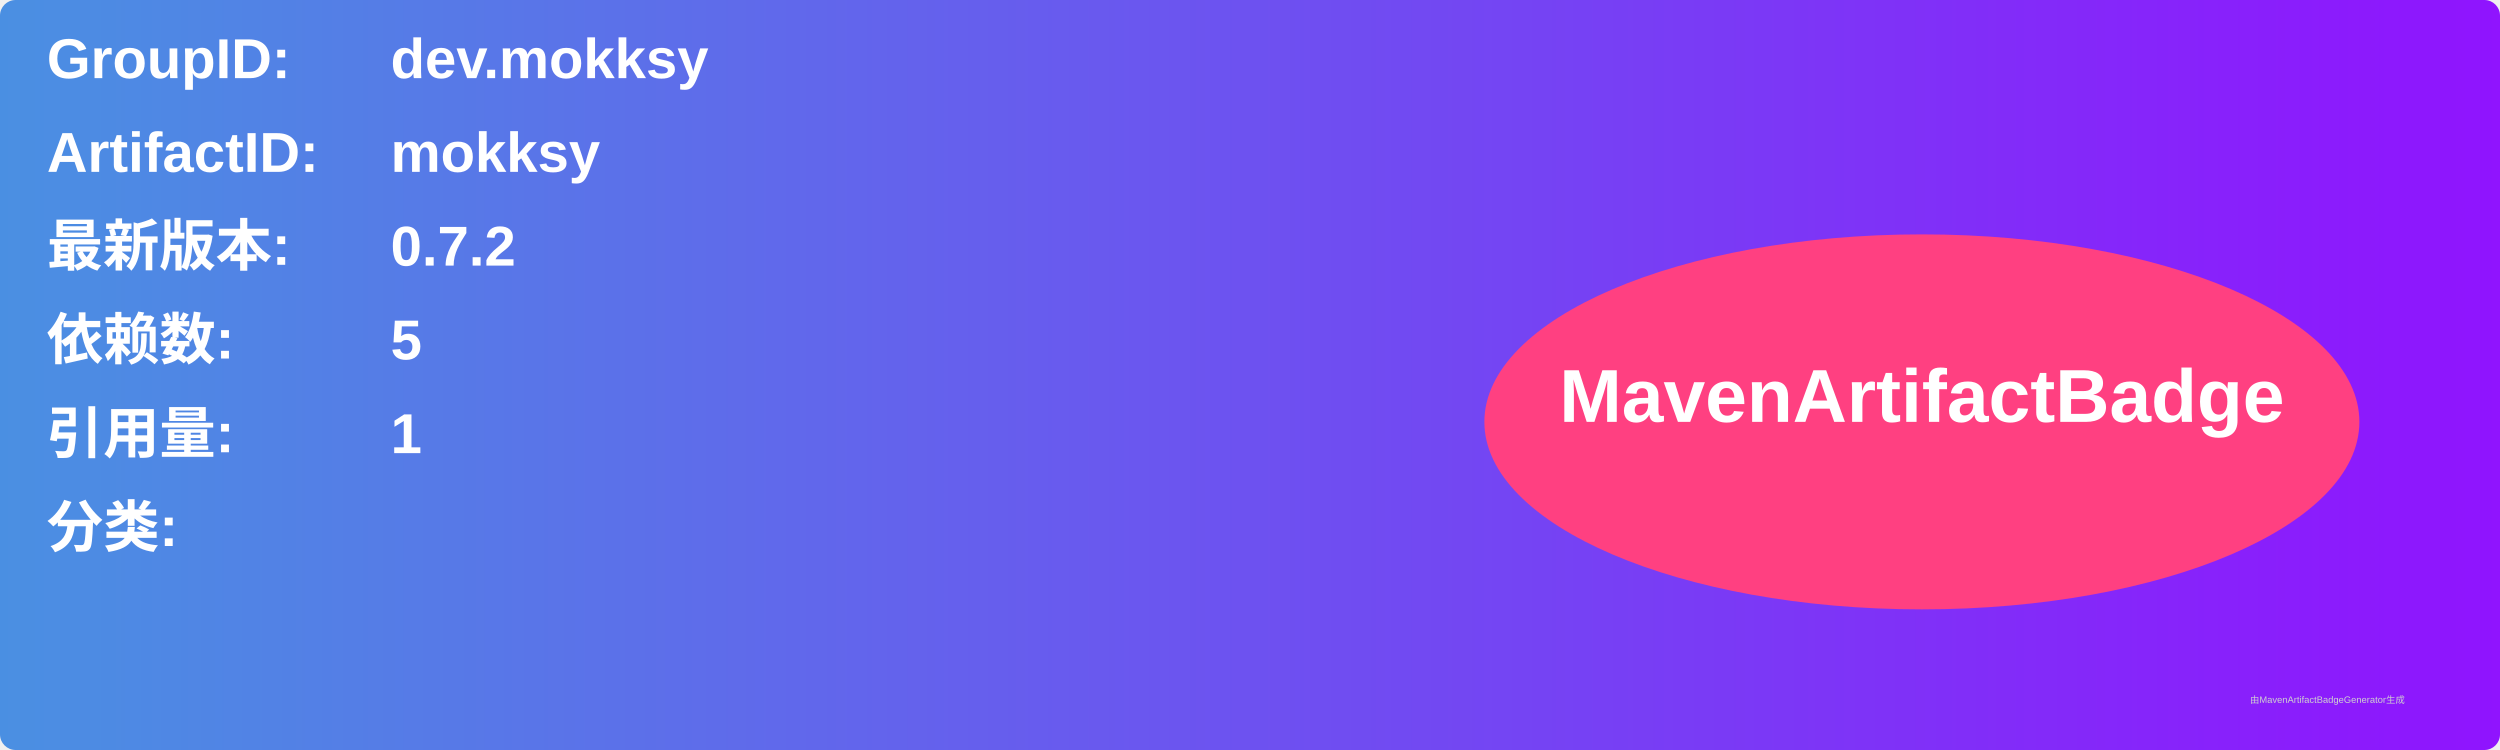
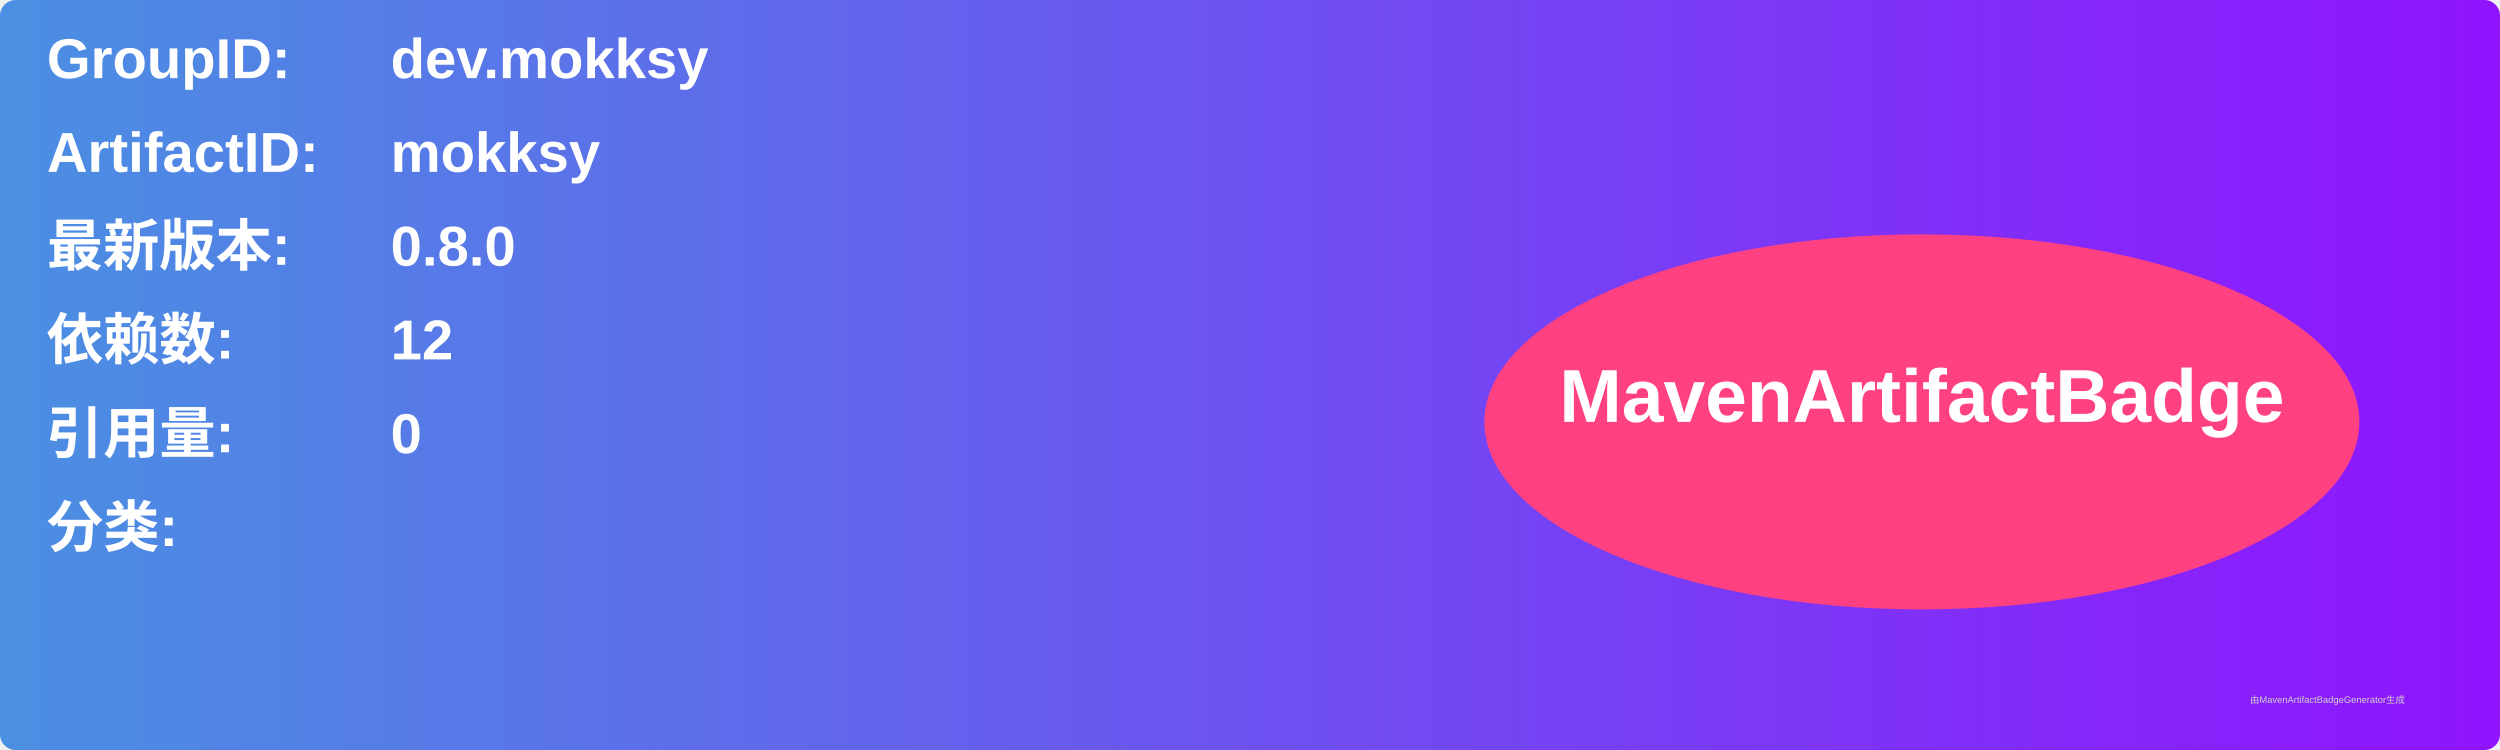
<svg xmlns="http://www.w3.org/2000/svg" width="800" height="240" viewBox="0 0 800 240">
  <linearGradient id="grad" x1="0%" y1="0%" x2="100%" y2="0%">
    <stop offset="0%" stop-color="#4a90e2" />
    <stop offset="100%" stop-color="#9013fe" />
  </linearGradient>
  <rect width="100%" height="100%" rx="5" ry="5" fill="url(#grad)" />
  <g transform="translate(15, 15)">
    <text x="0" y="10" font-family="Arial" font-size="18" fill="white" font-weight="bold" width="260">GroupID:</text>
    <text x="110" y="10" font-family="Arial" font-size="18" fill="white" font-weight="bold" width="460">dev.mokksy</text>
    <text x="0" y="40" font-family="Arial" font-size="18" fill="white" font-weight="bold" width="260">ArtifactID:</text>
    <text x="110" y="40" font-family="Arial" font-size="18" fill="white" font-weight="bold" width="460">mokksy</text>
    <text x="0" y="70" font-family="Arial" font-size="18" fill="white" font-weight="bold">最新版本:</text>
    <text x="110" y="70" font-family="Arial" font-size="18" fill="white" font-weight="bold">
-       <tspan font-weight="bold">0.7.2</tspan>
+       <tspan font-weight="bold">0.8.0</tspan>
    </text>
    <text x="0" y="100" font-family="Arial" font-size="18" fill="white" font-weight="bold">依赖数: </text>
    <text x="110" y="100" font-family="Arial" font-size="18" fill="white">
-       <tspan font-weight="bold">5</tspan>
+       <tspan font-weight="bold">12</tspan>
    </text>
    <text x="0" y="130" font-family="Arial" font-size="18" fill="white" font-weight="bold">引用量: </text>
    <text x="110" y="130" font-family="Arial" font-size="18" fill="white">
-       <tspan font-weight="bold">1</tspan>
+       <tspan font-weight="bold">0</tspan>
    </text>
    <text x="0" y="160" font-family="Arial" font-size="18" fill="white" font-weight="bold">分类:</text>
    <text x="10" y="190" font-family="Arial" font-size="10" fill="white">
      <tspan font-weight="bold" />
    </text>
    <ellipse cx="600" cy="120" rx="140" ry="60" fill="#ff4081" />
    <text x="600" y="120" text-anchor="middle" font-family="Arial" font-size="24" fill="white" font-weight="bold">MavenArtifactBadge</text>
  </g>
  <text x="720" y="225" font-family="Arial" font-size="3" fill="#d0d0d0">由MavenArtifactBadgeGenerator生成</text>
</svg>
